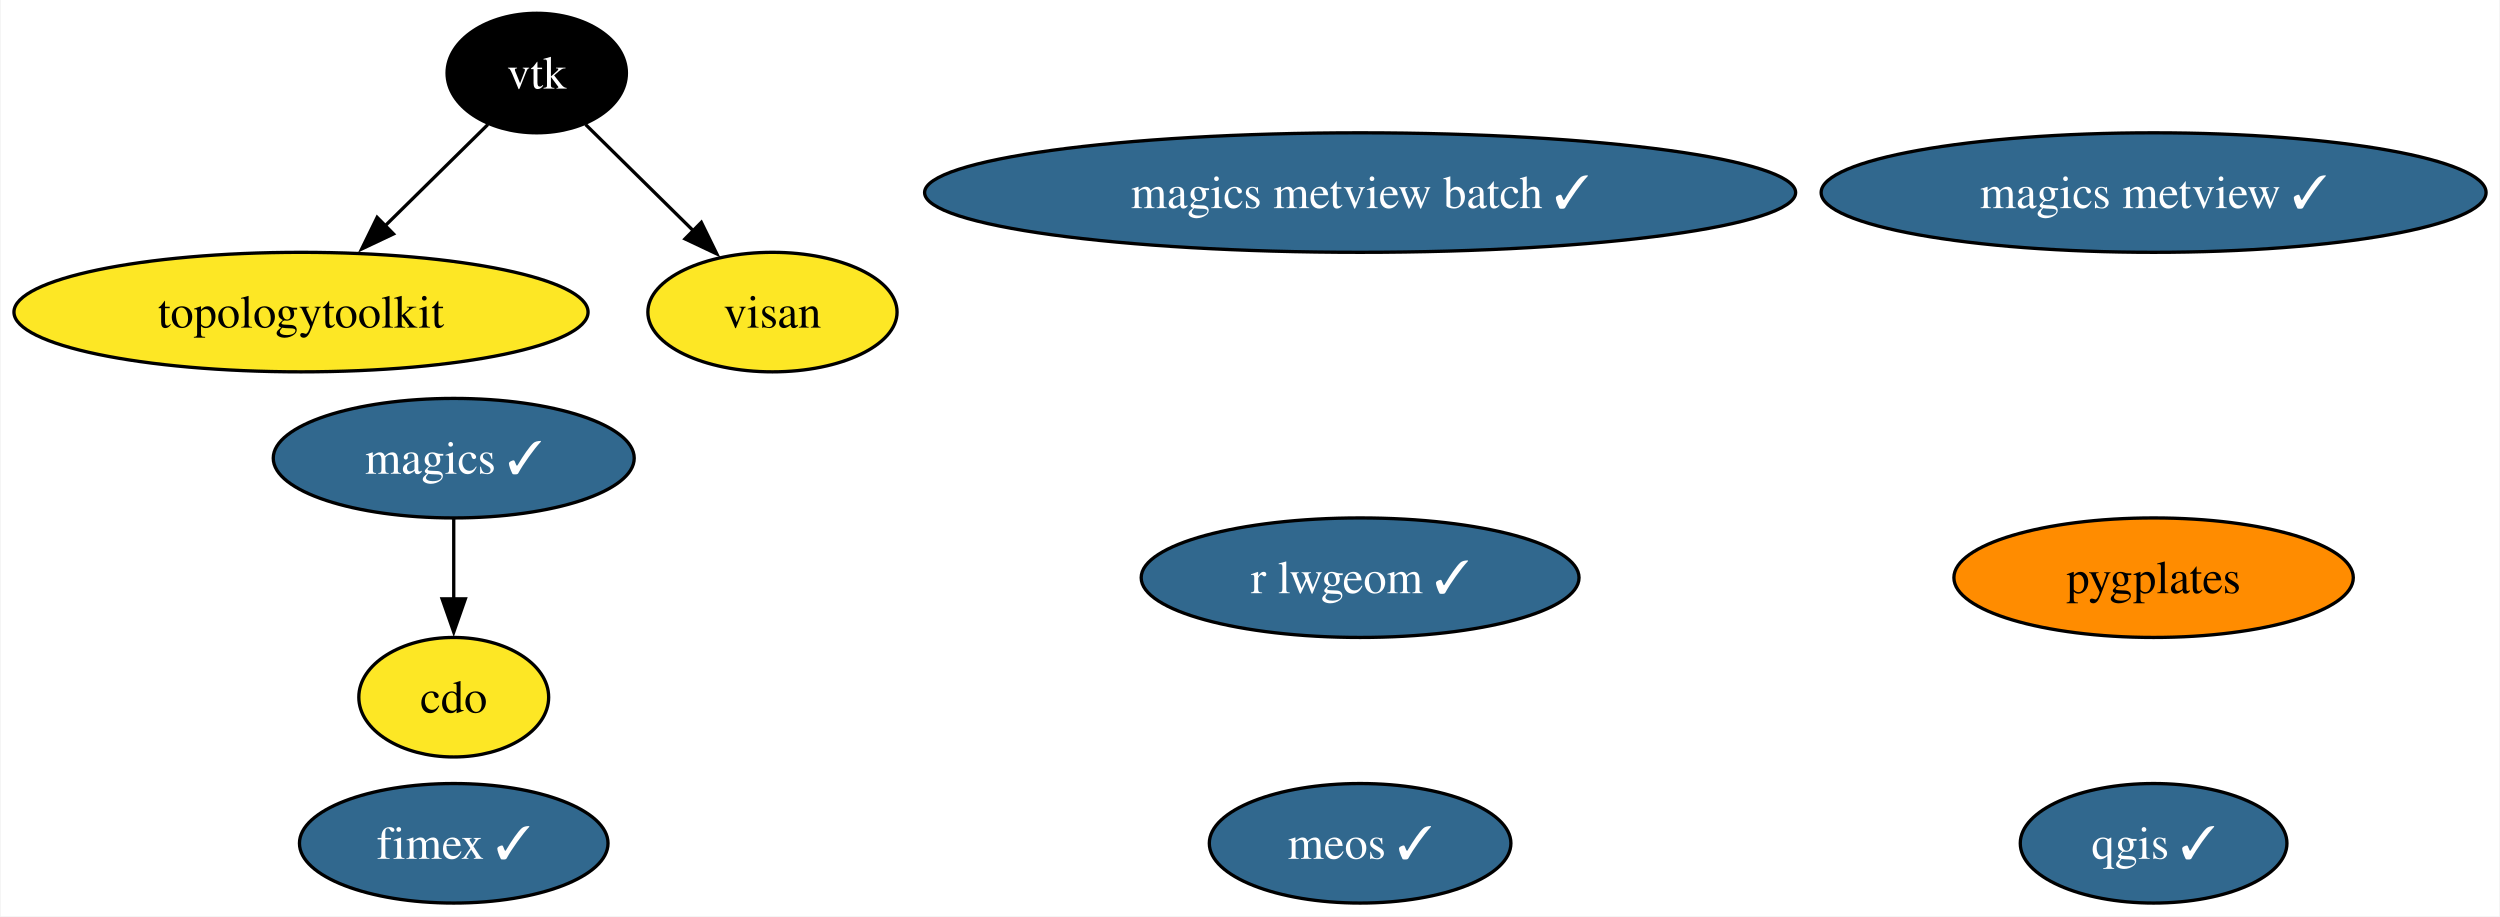
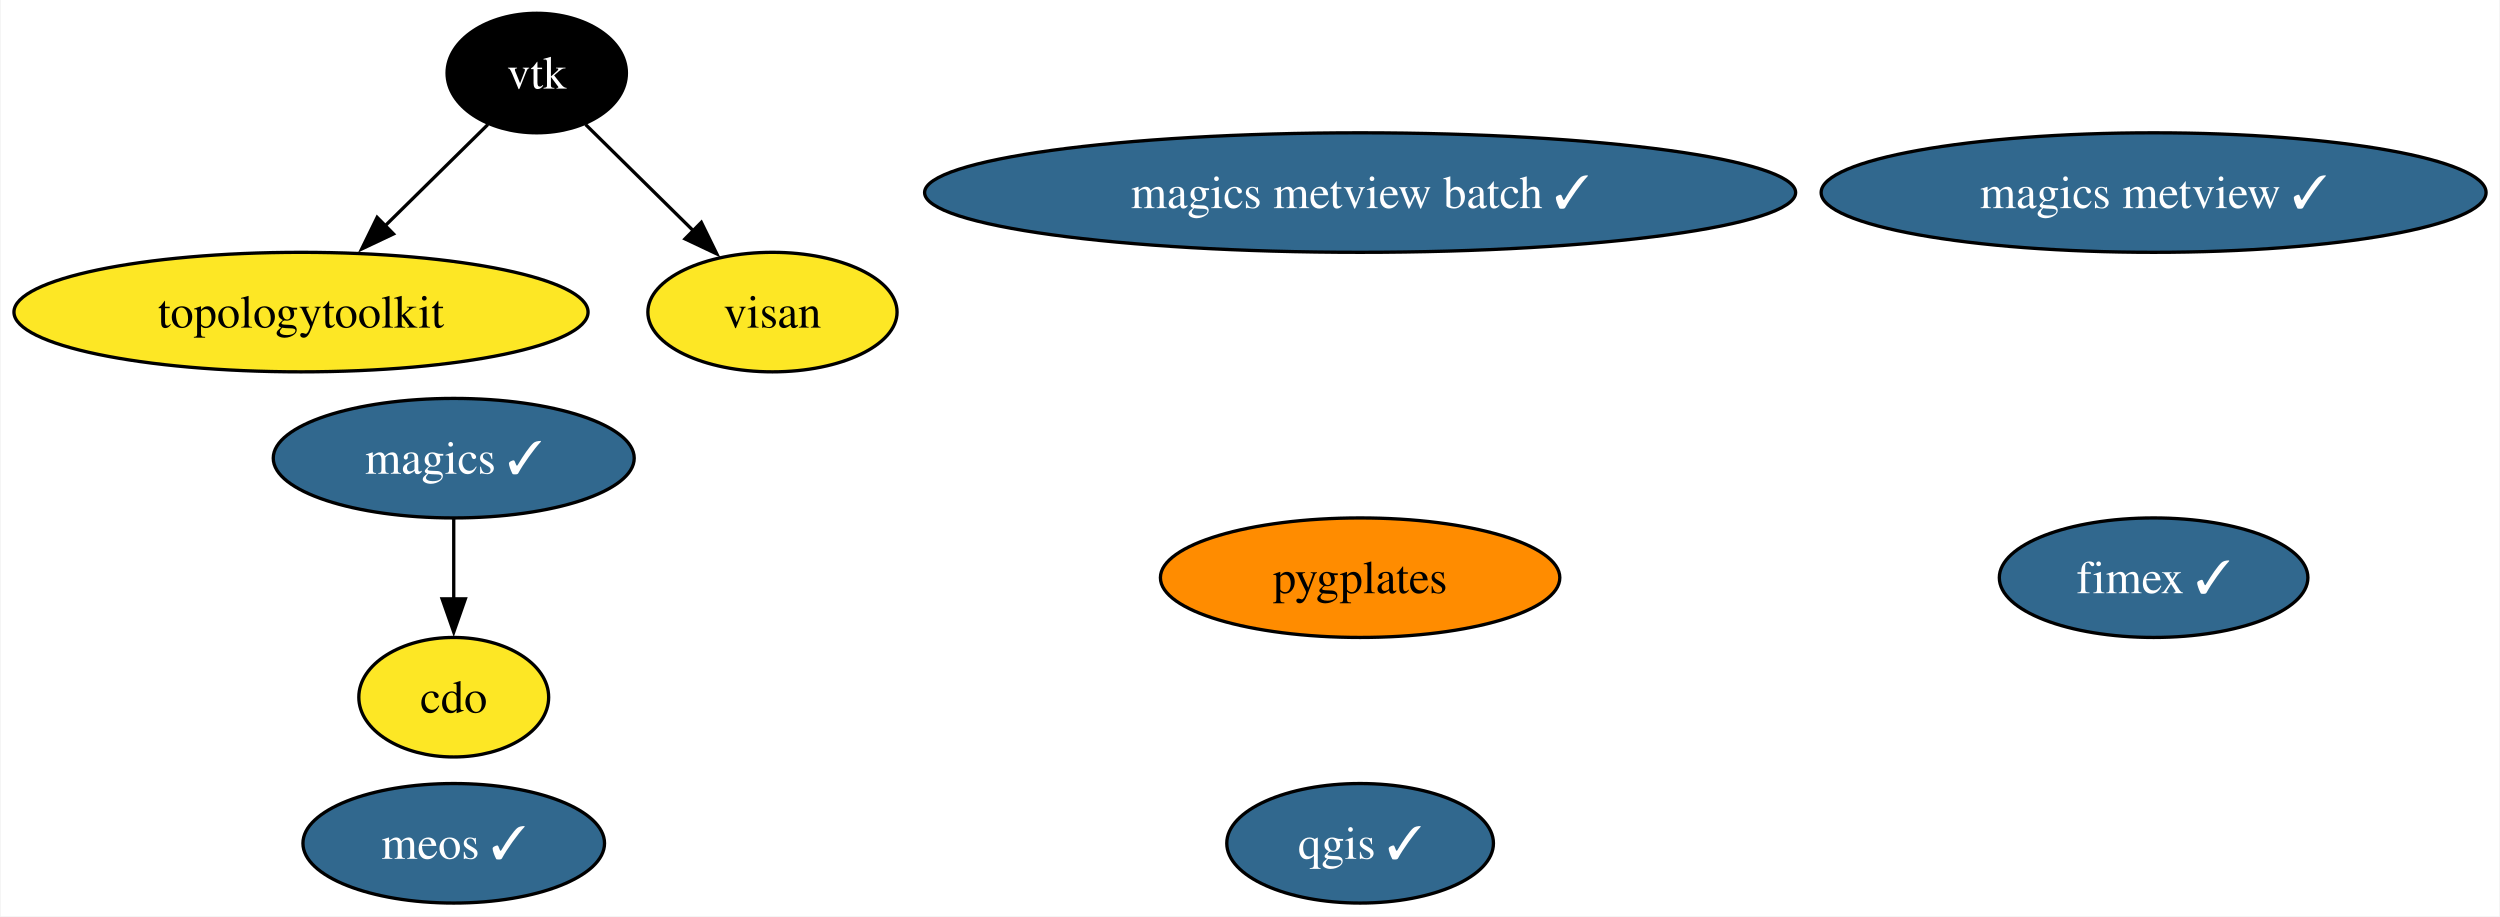
<svg xmlns="http://www.w3.org/2000/svg" xmlns:xlink="http://www.w3.org/1999/xlink" width="753pt" height="276pt" viewBox="0.00 0.00 752.59 276.00">
  <g id="graph0" class="graph" transform="scale(1 1) rotate(0) translate(4 272)">
    <polygon fill="white" stroke="none" points="-4,4 -4,-272 748.59,-272 748.59,4 -4,4" />
    <g id="node1" class="node">
      <g id="a_node1">
        <a xlink:href="https://github.com/conda-forge/cdo-feedstock" xlink:title="cdo">
          <ellipse fill="#fde725" stroke="black" cx="132.46" cy="-62" rx="28.59" ry="18" />
          <text text-anchor="middle" x="132.46" y="-57.33" font-family="Times,serif" font-size="14.00">cdo</text>
        </a>
      </g>
    </g>
    <g id="node2" class="node">
      <g id="a_node2">
        <a xlink:href="https://github.com/conda-forge/magics-feedstock/pull/138" xlink:title="magics ✓">
          <ellipse fill="#31688e" stroke="black" cx="132.46" cy="-134" rx="54.36" ry="18" />
          <text text-anchor="middle" x="132.46" y="-129.32" font-family="Times,serif" font-size="14.00" fill="white">magics ✓</text>
        </a>
      </g>
    </g>
    <g id="edge1" class="edge">
      <path fill="none" stroke="black" d="M132.46,-115.7C132.46,-108.41 132.46,-99.73 132.46,-91.54" />
      <polygon fill="black" stroke="black" points="135.96,-91.62 132.46,-81.62 128.96,-91.62 135.96,-91.62" />
    </g>
    <g id="node3" class="node">
      <g id="a_node3">
        <a xlink:href="https://github.com/conda-forge/qgis-feedstock/pull/438" xlink:title="qgis ✓">
-           <ellipse fill="#31688e" stroke="black" cx="644.46" cy="-18" rx="40.16" ry="18" />
-           <text text-anchor="middle" x="644.46" y="-13.32" font-family="Times,serif" font-size="14.00" fill="white">qgis ✓</text>
+           <ellipse fill="#31688e" stroke="black" cx="405.46" cy="-18" rx="40.16" ry="18" />
+           <text text-anchor="middle" x="405.46" y="-13.32" font-family="Times,serif" font-size="14.00" fill="white">qgis ✓</text>
        </a>
      </g>
    </g>
    <g id="node4" class="node">
      <g id="a_node4">
        <a xlink:href="https://github.com/conda-forge/vtk-feedstock" xlink:title="vtk">
          <ellipse fill="#000000" stroke="black" cx="157.46" cy="-250" rx="27.01" ry="18" />
          <text text-anchor="middle" x="157.46" y="-245.32" font-family="Times,serif" font-size="14.00" fill="white">vtk</text>
        </a>
      </g>
    </g>
-     <g id="node6" class="node">
-       <g id="a_node6">
+     <g id="node5" class="node">
+       <g id="a_node5">
        <a xlink:href="https://github.com/conda-forge/topologytoolkit-feedstock" xlink:title="topologytoolkit">
          <ellipse fill="#fde725" stroke="black" cx="86.46" cy="-178" rx="86.46" ry="18" />
          <text text-anchor="middle" x="86.46" y="-173.32" font-family="Times,serif" font-size="14.00">topologytoolkit</text>
        </a>
      </g>
    </g>
    <g id="edge2" class="edge">
      <path fill="none" stroke="black" d="M142.75,-234.5C133.77,-225.65 122.06,-214.1 111.65,-203.84" />
      <polygon fill="black" stroke="black" points="114.31,-201.54 104.73,-197.01 109.39,-206.53 114.31,-201.54" />
    </g>
-     <g id="node10" class="node">
-       <g id="a_node10">
+     <g id="node9" class="node">
+       <g id="a_node9">
        <a xlink:href="https://github.com/conda-forge/visan-feedstock" xlink:title="visan">
          <ellipse fill="#fde725" stroke="black" cx="228.46" cy="-178" rx="37.53" ry="18" />
          <text text-anchor="middle" x="228.46" y="-173.32" font-family="Times,serif" font-size="14.00">visan</text>
        </a>
      </g>
    </g>
    <g id="edge3" class="edge">
      <path fill="none" stroke="black" d="M172.17,-234.5C181.53,-225.27 193.86,-213.11 204.6,-202.52" />
      <polygon fill="black" stroke="black" points="207.04,-205.03 211.7,-195.52 202.12,-200.05 207.04,-205.03" />
    </g>
-     <g id="node5" class="node">
-       <g id="a_node5">
-         <a xlink:href="https://github.com/conda-forge/r-lwgeom-feedstock/pull/50" xlink:title="r lwgeom ✓">
-           <ellipse fill="#31688e" stroke="black" cx="405.46" cy="-98" rx="65.94" ry="18" />
-           <text text-anchor="middle" x="405.46" y="-93.33" font-family="Times,serif" font-size="14.00" fill="white">r lwgeom ✓</text>
-         </a>
-       </g>
-     </g>
-     <g id="node7" class="node">
-       <g id="a_node7">
+     <g id="node6" class="node">
+       <g id="a_node6">
        <a xlink:href="https://github.com/conda-forge/magics-metview-feedstock/pull/78" xlink:title="magics metview ✓">
          <ellipse fill="#31688e" stroke="black" cx="644.46" cy="-214" rx="100.14" ry="18" />
          <text text-anchor="middle" x="644.46" y="-209.32" font-family="Times,serif" font-size="14.00" fill="white">magics metview ✓</text>
        </a>
      </g>
    </g>
-     <g id="node8" class="node">
-       <g id="a_node8">
+     <g id="node7" class="node">
+       <g id="a_node7">
        <a xlink:href="https://github.com/conda-forge/magics-metview-batch-feedstock/pull/69" xlink:title="magics metview batch ✓">
          <ellipse fill="#31688e" stroke="black" cx="405.46" cy="-214" rx="131.18" ry="18" />
          <text text-anchor="middle" x="405.46" y="-209.32" font-family="Times,serif" font-size="14.00" fill="white">magics metview batch ✓</text>
        </a>
      </g>
    </g>
-     <g id="node9" class="node">
-       <g id="a_node9">
+     <g id="node8" class="node">
+       <g id="a_node8">
        <a xlink:href="https://github.com/conda-forge/fimex-feedstock/pull/81" xlink:title="fimex ✓">
-           <ellipse fill="#31688e" stroke="black" cx="132.46" cy="-18" rx="46.47" ry="18" />
-           <text text-anchor="middle" x="132.46" y="-13.32" font-family="Times,serif" font-size="14.00" fill="white">fimex ✓</text>
+           <ellipse fill="#31688e" stroke="black" cx="644.46" cy="-98" rx="46.47" ry="18" />
+           <text text-anchor="middle" x="644.46" y="-93.33" font-family="Times,serif" font-size="14.00" fill="white">fimex ✓</text>
+         </a>
+       </g>
+     </g>
+     <g id="node10" class="node">
+       <g id="a_node10">
+         <a xlink:href="https://github.com/conda-forge/pygplates-feedstock" xlink:title="pygplates">
+           <ellipse fill="#ff8c00" stroke="black" cx="405.46" cy="-98" rx="60.15" ry="18" />
+           <text text-anchor="middle" x="405.46" y="-93.33" font-family="Times,serif" font-size="14.00">pygplates</text>
        </a>
      </g>
    </g>
    <g id="node11" class="node">
      <g id="a_node11">
-         <a xlink:href="https://github.com/conda-forge/pygplates-feedstock" xlink:title="pygplates">
-           <ellipse fill="#ff8c00" stroke="black" cx="644.46" cy="-98" rx="60.15" ry="18" />
-           <text text-anchor="middle" x="644.46" y="-93.33" font-family="Times,serif" font-size="14.00">pygplates</text>
-         </a>
-       </g>
-     </g>
-     <g id="node12" class="node">
-       <g id="a_node12">
        <a xlink:href="https://github.com/conda-forge/meos-feedstock/pull/3" xlink:title="meos ✓">
-           <ellipse fill="#31688e" stroke="black" cx="405.46" cy="-18" rx="45.42" ry="18" />
-           <text text-anchor="middle" x="405.46" y="-13.32" font-family="Times,serif" font-size="14.00" fill="white">meos ✓</text>
+           <ellipse fill="#31688e" stroke="black" cx="132.46" cy="-18" rx="45.42" ry="18" />
+           <text text-anchor="middle" x="132.46" y="-13.32" font-family="Times,serif" font-size="14.00" fill="white">meos ✓</text>
        </a>
      </g>
    </g>
  </g>
</svg>
